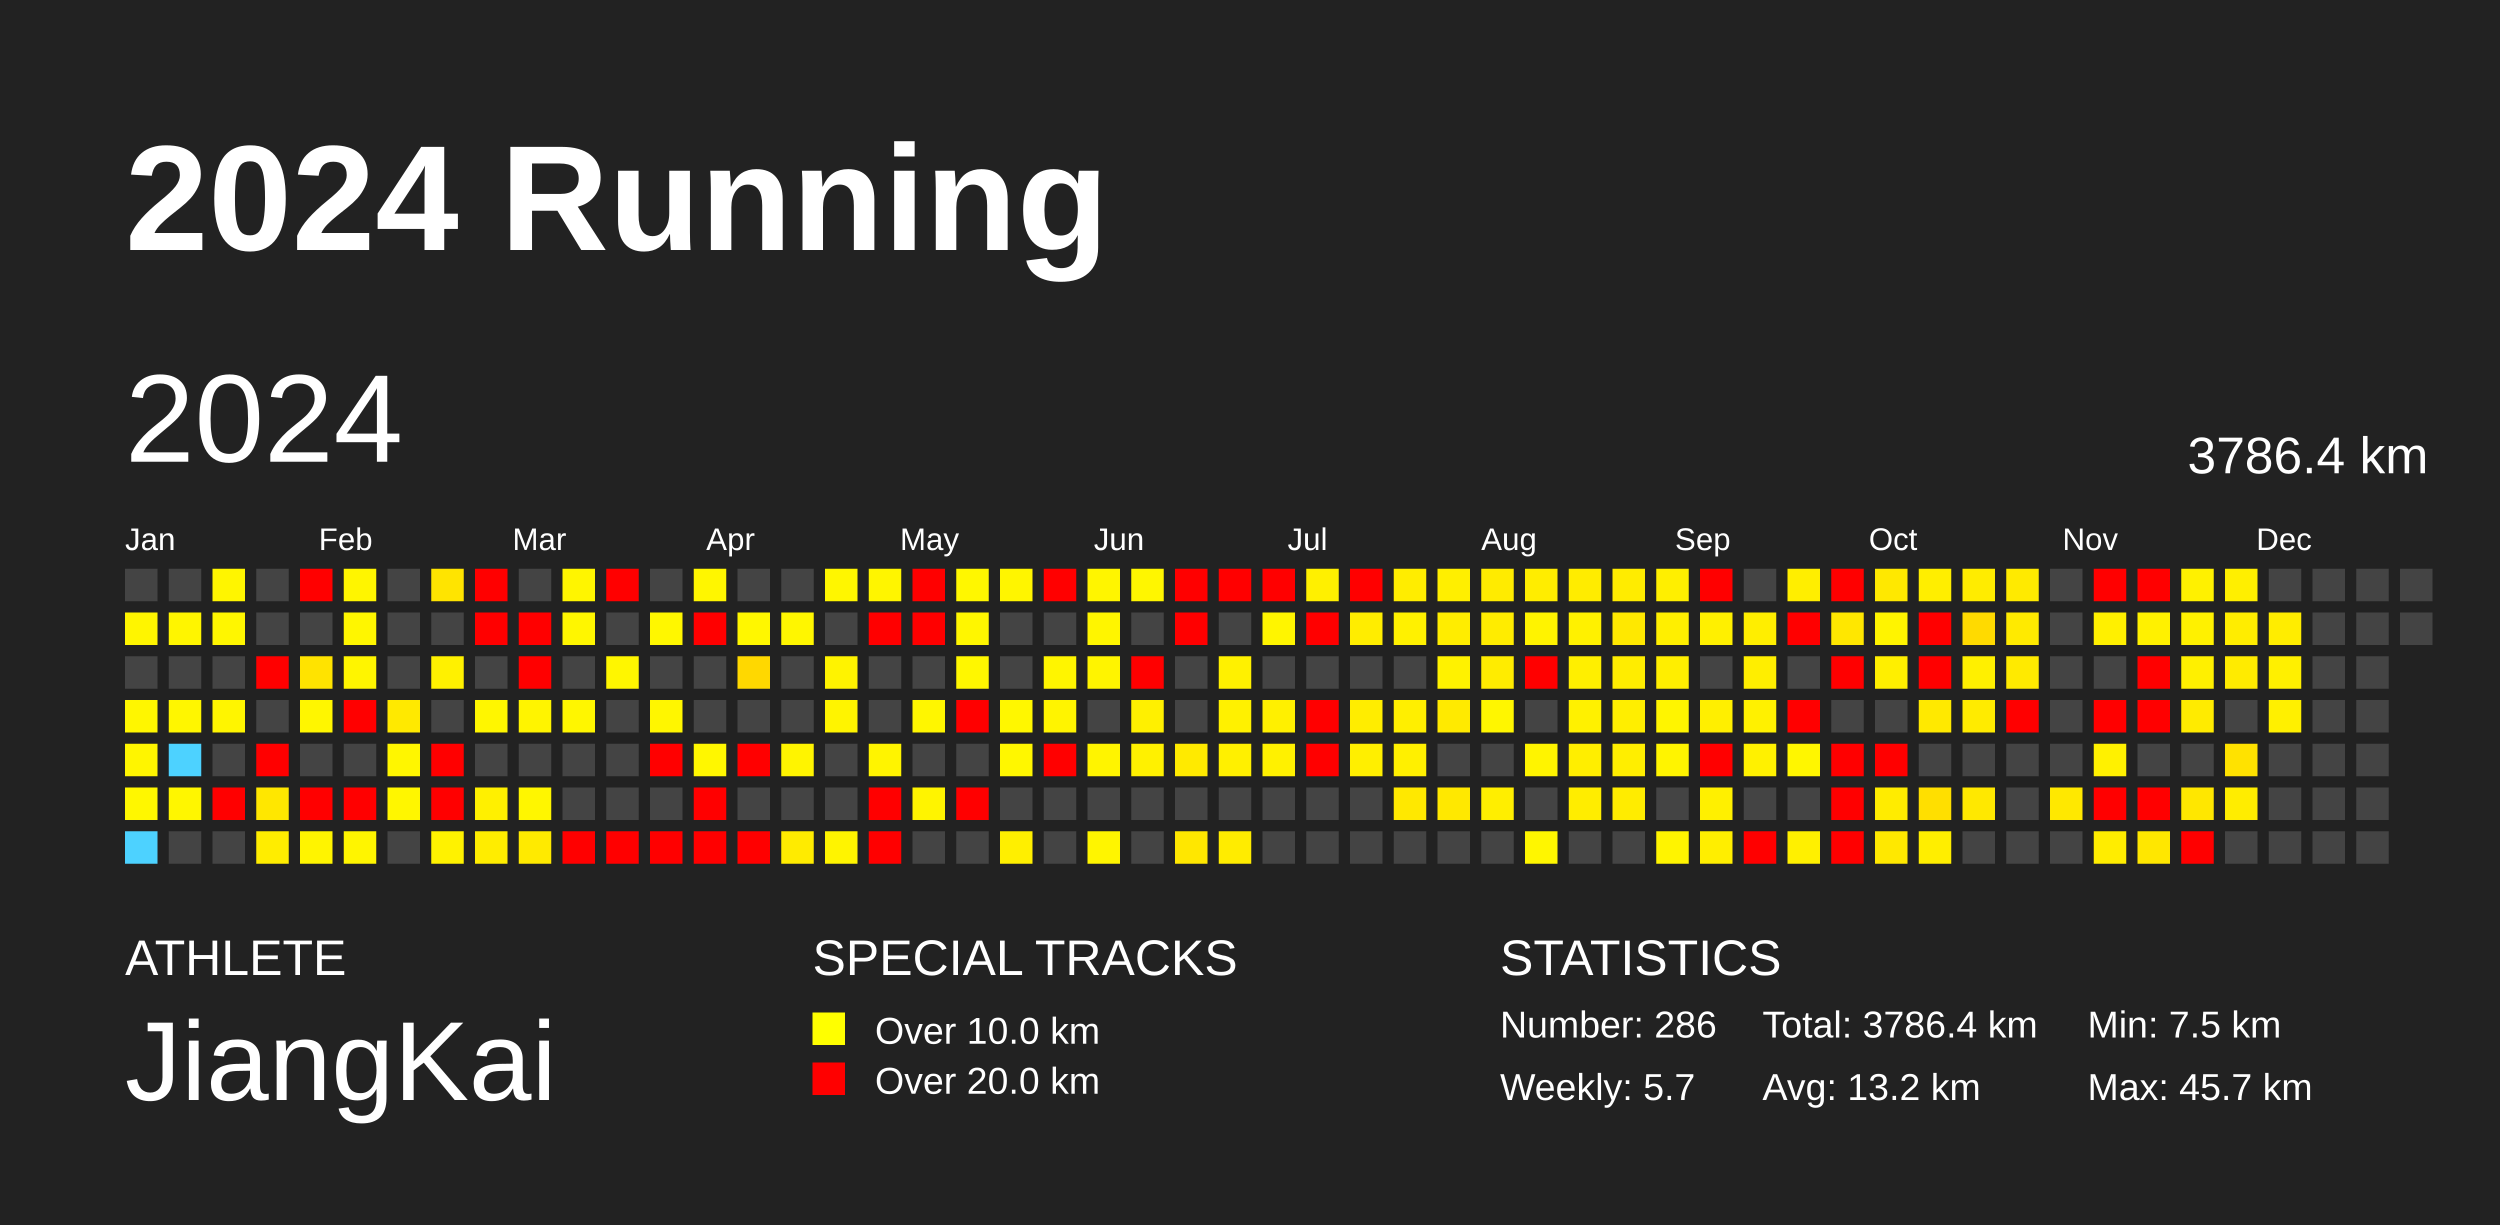
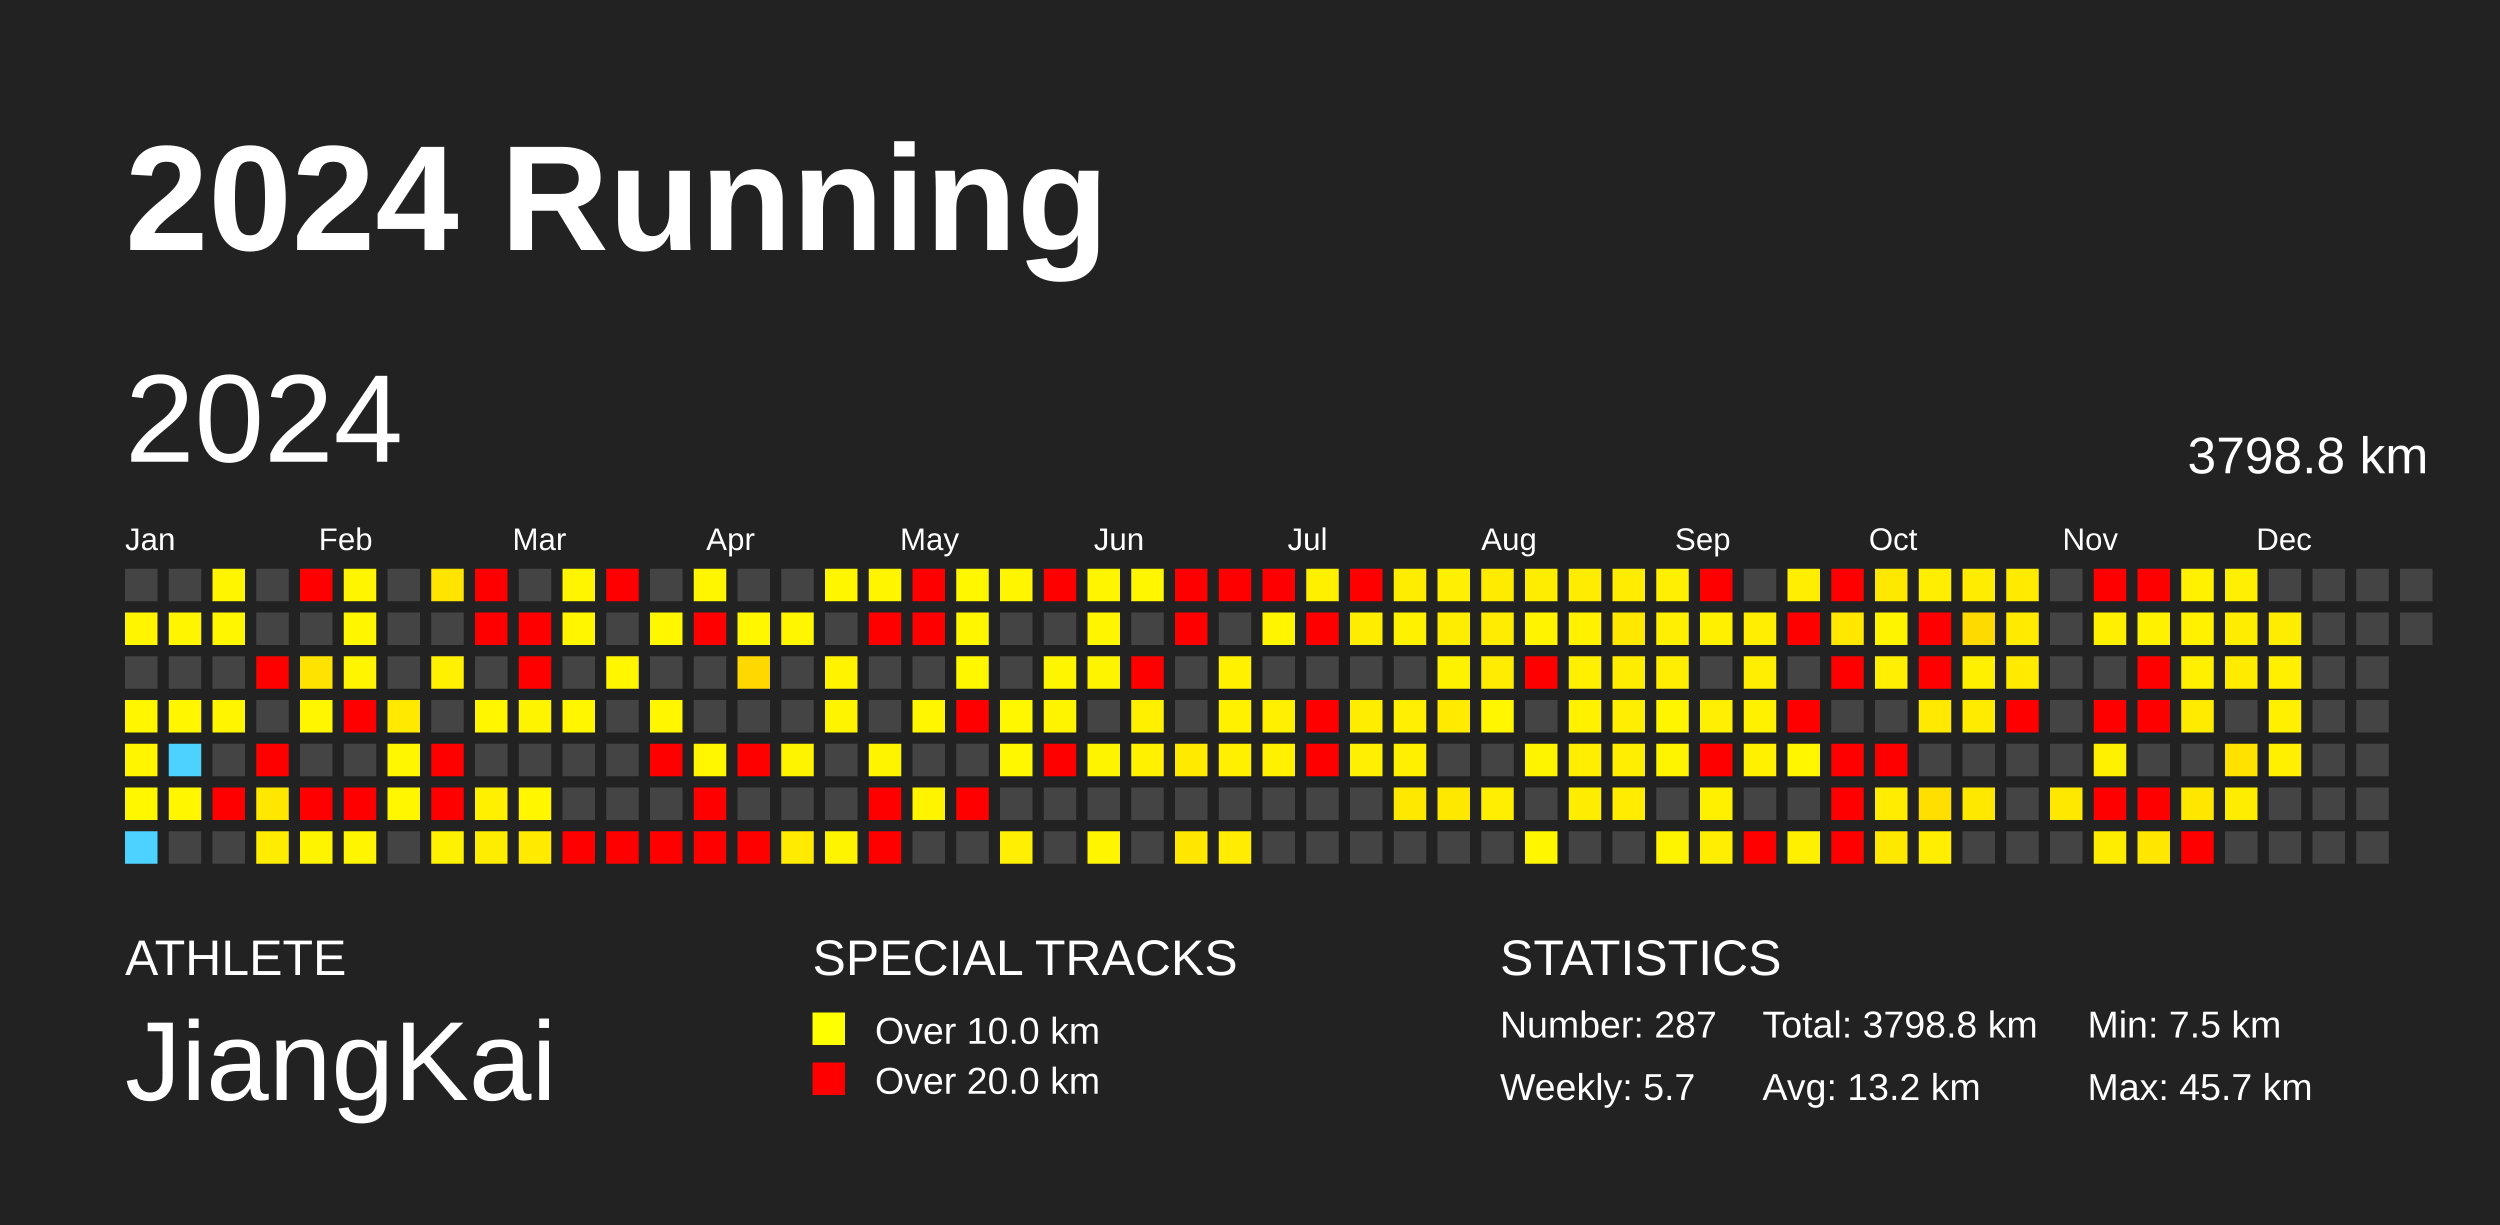
<svg xmlns="http://www.w3.org/2000/svg" baseProfile="full" height="98mm" version="1.1" viewBox="0,0,200,98" width="200mm">
  <defs />
  <rect fill="#222222" height="98" width="200" x="0" y="0" />
  <text fill="#FFFFFF" style="font-size:12px; font-family:Arial; font-weight:bold;" x="10" y="20">2024 Running</text>
  <text fill="#FFFFFF" style="font-size:4px; font-family:Arial" x="10" y="78">ATHLETE</text>
  <text fill="#FFFFFF" style="font-size:9px; font-family:Arial" x="10" y="88">JiangKai</text>
  <text fill="#FFFFFF" style="font-size:4px; font-family:Arial" x="65" y="78">SPECIAL TRACKS</text>
  <rect fill="yellow" height="2.6" width="2.6" x="65" y="81" />
  <text fill="#FFFFFF" style="font-size:3px; font-family:Arial" x="70" y="83.5">Over 10.0 km</text>
  <rect fill="red" height="2.6" width="2.6" x="65" y="85" />
  <text fill="#FFFFFF" style="font-size:3px; font-family:Arial" x="70" y="87.5">Over 20.0 km</text>
  <text fill="#FFFFFF" style="font-size:4px; font-family:Arial" x="120" y="78">STATISTICS</text>
-   <text fill="#FFFFFF" style="font-size:3px; font-family:Arial" x="120" y="83">Number: 286</text>
+   <text fill="#FFFFFF" style="font-size:3px; font-family:Arial" x="120" y="83">Number: 287</text>
  <text fill="#FFFFFF" style="font-size:3px; font-family:Arial" x="120" y="88">Weekly: 5.7</text>
-   <text fill="#FFFFFF" style="font-size:3px; font-family:Arial" x="141" y="83">Total: 3786.4 km</text>
+   <text fill="#FFFFFF" style="font-size:3px; font-family:Arial" x="141" y="83">Total: 3798.8 km</text>
  <text fill="#FFFFFF" style="font-size:3px; font-family:Arial" x="141" y="88">Avg: 13.2 km</text>
  <text fill="#FFFFFF" style="font-size:3px; font-family:Arial" x="167" y="83">Min: 7.5 km</text>
  <text fill="#FFFFFF" style="font-size:3px; font-family:Arial" x="167" y="88">Max: 45.7 km</text>
  <text dominant-baseline="hanging" fill="#FFFFFF" style="font-size:10.0px; font-family:Arial;" x="10" y="30">2024</text>
-   <text dominant-baseline="hanging" fill="#FFFFFF" style="font-size:4.125px; font-family:Arial;" x="175" y="35">3786.4 km</text>
+   <text dominant-baseline="hanging" fill="#FFFFFF" style="font-size:4.125px; font-family:Arial;" x="175" y="35">3798.8 km</text>
  <text fill="#FFFFFF" style="font-size:2.5px; font-family:Arial" x="10.0" y="44">Jan</text>
  <text fill="#FFFFFF" style="font-size:2.5px; font-family:Arial" x="25.5" y="44">Feb</text>
  <text fill="#FFFFFF" style="font-size:2.5px; font-family:Arial" x="41.0" y="44">Mar</text>
  <text fill="#FFFFFF" style="font-size:2.5px; font-family:Arial" x="56.5" y="44">Apr</text>
  <text fill="#FFFFFF" style="font-size:2.5px; font-family:Arial" x="72.0" y="44">May</text>
  <text fill="#FFFFFF" style="font-size:2.5px; font-family:Arial" x="87.5" y="44">Jun</text>
  <text fill="#FFFFFF" style="font-size:2.5px; font-family:Arial" x="103.0" y="44">Jul</text>
  <text fill="#FFFFFF" style="font-size:2.5px; font-family:Arial" x="118.5" y="44">Aug</text>
  <text fill="#FFFFFF" style="font-size:2.5px; font-family:Arial" x="134.0" y="44">Sep</text>
  <text fill="#FFFFFF" style="font-size:2.5px; font-family:Arial" x="149.5" y="44">Oct</text>
  <text fill="#FFFFFF" style="font-size:2.5px; font-family:Arial" x="165.0" y="44">Nov</text>
  <text fill="#FFFFFF" style="font-size:2.5px; font-family:Arial" x="180.5" y="44">Dec</text>
  <rect fill="#444444" height="2.6" width="2.6" x="10.0" y="45.5" />
  <rect fill="#fff500" height="2.6" width="2.6" x="10.0" y="49.0" />
  <rect fill="#444444" height="2.6" width="2.6" x="10.0" y="52.5" />
  <rect fill="#fff600" height="2.6" width="2.6" x="10.0" y="56.0" />
  <rect fill="#fff500" height="2.6" width="2.6" x="10.0" y="59.5" />
  <rect fill="#fff700" height="2.6" width="2.6" x="10.0" y="63.0" />
  <rect fill="#4dd2ff" height="2.6" width="2.6" x="10.0" y="66.5" />
  <rect fill="#444444" height="2.6" width="2.6" x="13.5" y="45.5" />
  <rect fill="#fff500" height="2.6" width="2.6" x="13.5" y="49.0" />
  <rect fill="#444444" height="2.6" width="2.6" x="13.5" y="52.5" />
  <rect fill="#fff600" height="2.6" width="2.6" x="13.5" y="56.0" />
  <rect fill="#4dd2ff" height="2.6" width="2.6" x="13.5" y="59.5" />
  <rect fill="#fff600" height="2.6" width="2.6" x="13.5" y="63.0" />
  <rect fill="#444444" height="2.6" width="2.6" x="13.5" y="66.5" />
  <rect fill="#fff500" height="2.6" width="2.6" x="17.0" y="45.5" />
  <rect fill="#fff600" height="2.6" width="2.6" x="17.0" y="49.0" />
  <rect fill="#444444" height="2.6" width="2.6" x="17.0" y="52.5" />
  <rect fill="#fff500" height="2.6" width="2.6" x="17.0" y="56.0" />
  <rect fill="#444444" height="2.6" width="2.6" x="17.0" y="59.5" />
  <rect fill="red" height="2.6" width="2.6" x="17.0" y="63.0" />
  <rect fill="#444444" height="2.6" width="2.6" x="17.0" y="66.5" />
  <rect fill="#444444" height="2.6" width="2.6" x="20.5" y="45.5" />
  <rect fill="#444444" height="2.6" width="2.6" x="20.5" y="49.0" />
  <rect fill="red" height="2.6" width="2.6" x="20.5" y="52.5" />
  <rect fill="#444444" height="2.6" width="2.6" x="20.5" y="56.0" />
  <rect fill="red" height="2.6" width="2.6" x="20.5" y="59.5" />
  <rect fill="#ffe700" height="2.6" width="2.6" x="20.5" y="63.0" />
  <rect fill="#ffed00" height="2.6" width="2.6" x="20.5" y="66.5" />
  <rect fill="red" height="2.6" width="2.6" x="24.0" y="45.5" />
  <rect fill="#444444" height="2.6" width="2.6" x="24.0" y="49.0" />
  <rect fill="#ffe300" height="2.6" width="2.6" x="24.0" y="52.5" />
  <rect fill="#fff600" height="2.6" width="2.6" x="24.0" y="56.0" />
  <rect fill="#444444" height="2.6" width="2.6" x="24.0" y="59.5" />
  <rect fill="red" height="2.6" width="2.6" x="24.0" y="63.0" />
  <rect fill="#fff400" height="2.6" width="2.6" x="24.0" y="66.5" />
  <rect fill="#fff500" height="2.6" width="2.6" x="27.5" y="45.5" />
  <rect fill="#fff600" height="2.6" width="2.6" x="27.5" y="49.0" />
  <rect fill="#fff500" height="2.6" width="2.6" x="27.5" y="52.5" />
  <rect fill="red" height="2.6" width="2.6" x="27.5" y="56.0" />
  <rect fill="#444444" height="2.6" width="2.6" x="27.5" y="59.5" />
  <rect fill="red" height="2.6" width="2.6" x="27.5" y="63.0" />
  <rect fill="#fff500" height="2.6" width="2.6" x="27.5" y="66.5" />
  <rect fill="#444444" height="2.6" width="2.6" x="31.0" y="45.5" />
  <rect fill="#444444" height="2.6" width="2.6" x="31.0" y="49.0" />
  <rect fill="#444444" height="2.6" width="2.6" x="31.0" y="52.5" />
  <rect fill="#ffe900" height="2.6" width="2.6" x="31.0" y="56.0" />
  <rect fill="#fff600" height="2.6" width="2.6" x="31.0" y="59.5" />
  <rect fill="#fff600" height="2.6" width="2.6" x="31.0" y="63.0" />
  <rect fill="#444444" height="2.6" width="2.6" x="31.0" y="66.5" />
  <rect fill="#ffe400" height="2.6" width="2.6" x="34.5" y="45.5" />
  <rect fill="#444444" height="2.6" width="2.6" x="34.5" y="49.0" />
  <rect fill="#fff100" height="2.6" width="2.6" x="34.5" y="52.5" />
  <rect fill="#444444" height="2.6" width="2.6" x="34.5" y="56.0" />
  <rect fill="red" height="2.6" width="2.6" x="34.5" y="59.5" />
  <rect fill="red" height="2.6" width="2.6" x="34.5" y="63.0" />
  <rect fill="#fff200" height="2.6" width="2.6" x="34.5" y="66.5" />
  <rect fill="red" height="2.6" width="2.6" x="38.0" y="45.5" />
  <rect fill="red" height="2.6" width="2.6" x="38.0" y="49.0" />
  <rect fill="#444444" height="2.6" width="2.6" x="38.0" y="52.5" />
  <rect fill="#fff600" height="2.6" width="2.6" x="38.0" y="56.0" />
  <rect fill="#444444" height="2.6" width="2.6" x="38.0" y="59.5" />
  <rect fill="#fff000" height="2.6" width="2.6" x="38.0" y="63.0" />
  <rect fill="#ffed00" height="2.6" width="2.6" x="38.0" y="66.5" />
  <rect fill="#444444" height="2.6" width="2.6" x="41.5" y="45.5" />
  <rect fill="red" height="2.6" width="2.6" x="41.5" y="49.0" />
  <rect fill="red" height="2.6" width="2.6" x="41.5" y="52.5" />
  <rect fill="#fff400" height="2.6" width="2.6" x="41.5" y="56.0" />
  <rect fill="#444444" height="2.6" width="2.6" x="41.5" y="59.5" />
  <rect fill="#fff600" height="2.6" width="2.6" x="41.5" y="63.0" />
  <rect fill="#ffea00" height="2.6" width="2.6" x="41.5" y="66.5" />
  <rect fill="#fff500" height="2.6" width="2.6" x="45.0" y="45.5" />
  <rect fill="#fff600" height="2.6" width="2.6" x="45.0" y="49.0" />
  <rect fill="#444444" height="2.6" width="2.6" x="45.0" y="52.5" />
  <rect fill="#fff600" height="2.6" width="2.6" x="45.0" y="56.0" />
  <rect fill="#444444" height="2.6" width="2.6" x="45.0" y="59.5" />
  <rect fill="#444444" height="2.6" width="2.6" x="45.0" y="63.0" />
  <rect fill="red" height="2.6" width="2.6" x="45.0" y="66.5" />
  <rect fill="red" height="2.6" width="2.6" x="48.5" y="45.5" />
  <rect fill="#444444" height="2.6" width="2.6" x="48.5" y="49.0" />
  <rect fill="#fff600" height="2.6" width="2.6" x="48.5" y="52.5" />
  <rect fill="#444444" height="2.6" width="2.6" x="48.5" y="56.0" />
  <rect fill="#444444" height="2.6" width="2.6" x="48.5" y="59.5" />
  <rect fill="#444444" height="2.6" width="2.6" x="48.5" y="63.0" />
  <rect fill="red" height="2.6" width="2.6" x="48.5" y="66.5" />
  <rect fill="#444444" height="2.6" width="2.6" x="52.0" y="45.5" />
  <rect fill="#fff700" height="2.6" width="2.6" x="52.0" y="49.0" />
  <rect fill="#444444" height="2.6" width="2.6" x="52.0" y="52.5" />
  <rect fill="#fff600" height="2.6" width="2.6" x="52.0" y="56.0" />
  <rect fill="red" height="2.6" width="2.6" x="52.0" y="59.5" />
  <rect fill="#444444" height="2.6" width="2.6" x="52.0" y="63.0" />
  <rect fill="red" height="2.6" width="2.6" x="52.0" y="66.5" />
  <rect fill="#fff600" height="2.6" width="2.6" x="55.5" y="45.5" />
  <rect fill="red" height="2.6" width="2.6" x="55.5" y="49.0" />
  <rect fill="#444444" height="2.6" width="2.6" x="55.5" y="52.5" />
  <rect fill="#444444" height="2.6" width="2.6" x="55.5" y="56.0" />
  <rect fill="#fff700" height="2.6" width="2.6" x="55.5" y="59.5" />
  <rect fill="red" height="2.6" width="2.6" x="55.5" y="63.0" />
  <rect fill="red" height="2.6" width="2.6" x="55.5" y="66.5" />
  <rect fill="#444444" height="2.6" width="2.6" x="59.0" y="45.5" />
  <rect fill="#fff700" height="2.6" width="2.6" x="59.0" y="49.0" />
  <rect fill="#ffd800" height="2.6" width="2.6" x="59.0" y="52.5" />
  <rect fill="#444444" height="2.6" width="2.6" x="59.0" y="56.0" />
  <rect fill="red" height="2.6" width="2.6" x="59.0" y="59.5" />
  <rect fill="#444444" height="2.6" width="2.6" x="59.0" y="63.0" />
  <rect fill="red" height="2.6" width="2.6" x="59.0" y="66.5" />
  <rect fill="#444444" height="2.6" width="2.6" x="62.5" y="45.5" />
  <rect fill="#fff600" height="2.6" width="2.6" x="62.5" y="49.0" />
  <rect fill="#444444" height="2.6" width="2.6" x="62.5" y="52.5" />
  <rect fill="#444444" height="2.6" width="2.6" x="62.5" y="56.0" />
  <rect fill="#fff400" height="2.6" width="2.6" x="62.5" y="59.5" />
  <rect fill="#444444" height="2.6" width="2.6" x="62.5" y="63.0" />
  <rect fill="#ffeb00" height="2.6" width="2.6" x="62.5" y="66.5" />
  <rect fill="#fff600" height="2.6" width="2.6" x="66.0" y="45.5" />
  <rect fill="#444444" height="2.6" width="2.6" x="66.0" y="49.0" />
  <rect fill="#fff300" height="2.6" width="2.6" x="66.0" y="52.5" />
  <rect fill="#fff400" height="2.6" width="2.6" x="66.0" y="56.0" />
  <rect fill="#444444" height="2.6" width="2.6" x="66.0" y="59.5" />
  <rect fill="#444444" height="2.6" width="2.6" x="66.0" y="63.0" />
  <rect fill="#fff400" height="2.6" width="2.6" x="66.0" y="66.5" />
  <rect fill="#fff500" height="2.6" width="2.6" x="69.5" y="45.5" />
  <rect fill="red" height="2.6" width="2.6" x="69.5" y="49.0" />
  <rect fill="#444444" height="2.6" width="2.6" x="69.5" y="52.5" />
  <rect fill="#444444" height="2.6" width="2.6" x="69.5" y="56.0" />
  <rect fill="#fff400" height="2.6" width="2.6" x="69.5" y="59.5" />
  <rect fill="red" height="2.6" width="2.6" x="69.5" y="63.0" />
  <rect fill="red" height="2.6" width="2.6" x="69.5" y="66.5" />
  <rect fill="red" height="2.6" width="2.6" x="73.0" y="45.5" />
  <rect fill="red" height="2.6" width="2.6" x="73.0" y="49.0" />
  <rect fill="#444444" height="2.6" width="2.6" x="73.0" y="52.5" />
  <rect fill="#fff600" height="2.6" width="2.6" x="73.0" y="56.0" />
  <rect fill="#444444" height="2.6" width="2.6" x="73.0" y="59.5" />
  <rect fill="#fff400" height="2.6" width="2.6" x="73.0" y="63.0" />
  <rect fill="#444444" height="2.6" width="2.6" x="73.0" y="66.5" />
  <rect fill="#fff700" height="2.6" width="2.6" x="76.5" y="45.5" />
  <rect fill="#fff600" height="2.6" width="2.6" x="76.5" y="49.0" />
  <rect fill="#fff700" height="2.6" width="2.6" x="76.5" y="52.5" />
  <rect fill="red" height="2.6" width="2.6" x="76.5" y="56.0" />
  <rect fill="#444444" height="2.6" width="2.6" x="76.5" y="59.5" />
  <rect fill="red" height="2.6" width="2.6" x="76.5" y="63.0" />
  <rect fill="#444444" height="2.6" width="2.6" x="76.5" y="66.5" />
  <rect fill="#fff500" height="2.6" width="2.6" x="80.0" y="45.5" />
  <rect fill="#444444" height="2.6" width="2.6" x="80.0" y="49.0" />
  <rect fill="#444444" height="2.6" width="2.6" x="80.0" y="52.5" />
  <rect fill="#fff700" height="2.6" width="2.6" x="80.0" y="56.0" />
  <rect fill="#fff700" height="2.6" width="2.6" x="80.0" y="59.5" />
  <rect fill="#444444" height="2.6" width="2.6" x="80.0" y="63.0" />
  <rect fill="#ffef00" height="2.6" width="2.6" x="80.0" y="66.5" />
  <rect fill="red" height="2.6" width="2.6" x="83.5" y="45.5" />
  <rect fill="#444444" height="2.6" width="2.6" x="83.5" y="49.0" />
  <rect fill="#fff500" height="2.6" width="2.6" x="83.5" y="52.5" />
  <rect fill="#fff400" height="2.6" width="2.6" x="83.5" y="56.0" />
  <rect fill="red" height="2.6" width="2.6" x="83.5" y="59.5" />
  <rect fill="#444444" height="2.6" width="2.6" x="83.5" y="63.0" />
  <rect fill="#444444" height="2.6" width="2.6" x="83.5" y="66.5" />
  <rect fill="#fff500" height="2.6" width="2.6" x="87.0" y="45.5" />
  <rect fill="#fff500" height="2.6" width="2.6" x="87.0" y="49.0" />
  <rect fill="#fff400" height="2.6" width="2.6" x="87.0" y="52.5" />
  <rect fill="#444444" height="2.6" width="2.6" x="87.0" y="56.0" />
  <rect fill="#fff400" height="2.6" width="2.6" x="87.0" y="59.5" />
  <rect fill="#444444" height="2.6" width="2.6" x="87.0" y="63.0" />
  <rect fill="#fff500" height="2.6" width="2.6" x="87.0" y="66.5" />
  <rect fill="#fff600" height="2.6" width="2.6" x="90.5" y="45.5" />
  <rect fill="#444444" height="2.6" width="2.6" x="90.5" y="49.0" />
  <rect fill="red" height="2.6" width="2.6" x="90.5" y="52.5" />
  <rect fill="#fff000" height="2.6" width="2.6" x="90.5" y="56.0" />
  <rect fill="#fff100" height="2.6" width="2.6" x="90.5" y="59.5" />
  <rect fill="#444444" height="2.6" width="2.6" x="90.5" y="63.0" />
  <rect fill="#444444" height="2.6" width="2.6" x="90.5" y="66.5" />
  <rect fill="red" height="2.6" width="2.6" x="94.0" y="45.5" />
  <rect fill="red" height="2.6" width="2.6" x="94.0" y="49.0" />
  <rect fill="#444444" height="2.6" width="2.6" x="94.0" y="52.5" />
  <rect fill="#444444" height="2.6" width="2.6" x="94.0" y="56.0" />
  <rect fill="#ffea00" height="2.6" width="2.6" x="94.0" y="59.5" />
  <rect fill="#444444" height="2.6" width="2.6" x="94.0" y="63.0" />
  <rect fill="#ffe700" height="2.6" width="2.6" x="94.0" y="66.5" />
  <rect fill="red" height="2.6" width="2.6" x="97.5" y="45.5" />
  <rect fill="#444444" height="2.6" width="2.6" x="97.5" y="49.0" />
  <rect fill="#fff100" height="2.6" width="2.6" x="97.5" y="52.5" />
  <rect fill="#fff100" height="2.6" width="2.6" x="97.5" y="56.0" />
  <rect fill="#fff000" height="2.6" width="2.6" x="97.5" y="59.5" />
  <rect fill="#444444" height="2.6" width="2.6" x="97.5" y="63.0" />
  <rect fill="#ffec00" height="2.6" width="2.6" x="97.5" y="66.5" />
  <rect fill="red" height="2.6" width="2.6" x="101.0" y="45.5" />
  <rect fill="#fff500" height="2.6" width="2.6" x="101.0" y="49.0" />
  <rect fill="#444444" height="2.6" width="2.6" x="101.0" y="52.5" />
  <rect fill="#fff000" height="2.6" width="2.6" x="101.0" y="56.0" />
  <rect fill="#fff100" height="2.6" width="2.6" x="101.0" y="59.5" />
  <rect fill="#444444" height="2.6" width="2.6" x="101.0" y="63.0" />
  <rect fill="#444444" height="2.6" width="2.6" x="101.0" y="66.5" />
  <rect fill="#fff000" height="2.6" width="2.6" x="104.5" y="45.5" />
  <rect fill="red" height="2.6" width="2.6" x="104.5" y="49.0" />
  <rect fill="#444444" height="2.6" width="2.6" x="104.5" y="52.5" />
  <rect fill="red" height="2.6" width="2.6" x="104.5" y="56.0" />
  <rect fill="red" height="2.6" width="2.6" x="104.5" y="59.5" />
  <rect fill="#444444" height="2.6" width="2.6" x="104.5" y="63.0" />
  <rect fill="#444444" height="2.6" width="2.6" x="104.5" y="66.5" />
  <rect fill="red" height="2.6" width="2.6" x="108.0" y="45.5" />
  <rect fill="#ffed00" height="2.6" width="2.6" x="108.0" y="49.0" />
  <rect fill="#444444" height="2.6" width="2.6" x="108.0" y="52.5" />
  <rect fill="#ffed00" height="2.6" width="2.6" x="108.0" y="56.0" />
  <rect fill="#ffef00" height="2.6" width="2.6" x="108.0" y="59.5" />
  <rect fill="#444444" height="2.6" width="2.6" x="108.0" y="63.0" />
  <rect fill="#444444" height="2.6" width="2.6" x="108.0" y="66.5" />
  <rect fill="#ffed00" height="2.6" width="2.6" x="111.5" y="45.5" />
  <rect fill="#fff100" height="2.6" width="2.6" x="111.5" y="49.0" />
  <rect fill="#444444" height="2.6" width="2.6" x="111.5" y="52.5" />
  <rect fill="#ffef00" height="2.6" width="2.6" x="111.5" y="56.0" />
  <rect fill="#fff000" height="2.6" width="2.6" x="111.5" y="59.5" />
  <rect fill="#ffe800" height="2.6" width="2.6" x="111.5" y="63.0" />
  <rect fill="#444444" height="2.6" width="2.6" x="111.5" y="66.5" />
  <rect fill="#ffef00" height="2.6" width="2.6" x="115.0" y="45.5" />
  <rect fill="#ffed00" height="2.6" width="2.6" x="115.0" y="49.0" />
  <rect fill="#fff200" height="2.6" width="2.6" x="115.0" y="52.5" />
  <rect fill="#ffea00" height="2.6" width="2.6" x="115.0" y="56.0" />
  <rect fill="#444444" height="2.6" width="2.6" x="115.0" y="59.5" />
  <rect fill="#ffe800" height="2.6" width="2.6" x="115.0" y="63.0" />
  <rect fill="#444444" height="2.6" width="2.6" x="115.0" y="66.5" />
  <rect fill="#ffeb00" height="2.6" width="2.6" x="118.5" y="45.5" />
  <rect fill="#ffec00" height="2.6" width="2.6" x="118.5" y="49.0" />
  <rect fill="#ffec00" height="2.6" width="2.6" x="118.5" y="52.5" />
  <rect fill="#fff600" height="2.6" width="2.6" x="118.5" y="56.0" />
  <rect fill="#444444" height="2.6" width="2.6" x="118.5" y="59.5" />
  <rect fill="#ffee00" height="2.6" width="2.6" x="118.5" y="63.0" />
  <rect fill="#444444" height="2.6" width="2.6" x="118.5" y="66.5" />
  <rect fill="#ffed00" height="2.6" width="2.6" x="122.0" y="45.5" />
  <rect fill="#fff300" height="2.6" width="2.6" x="122.0" y="49.0" />
  <rect fill="red" height="2.6" width="2.6" x="122.0" y="52.5" />
  <rect fill="#444444" height="2.6" width="2.6" x="122.0" y="56.0" />
  <rect fill="#fff400" height="2.6" width="2.6" x="122.0" y="59.5" />
  <rect fill="#444444" height="2.6" width="2.6" x="122.0" y="63.0" />
  <rect fill="#fff600" height="2.6" width="2.6" x="122.0" y="66.5" />
  <rect fill="#ffec00" height="2.6" width="2.6" x="125.5" y="45.5" />
  <rect fill="#fff100" height="2.6" width="2.6" x="125.5" y="49.0" />
  <rect fill="#ffef00" height="2.6" width="2.6" x="125.5" y="52.5" />
  <rect fill="#fff100" height="2.6" width="2.6" x="125.5" y="56.0" />
  <rect fill="#ffee00" height="2.6" width="2.6" x="125.5" y="59.5" />
  <rect fill="#ffed00" height="2.6" width="2.6" x="125.5" y="63.0" />
  <rect fill="#444444" height="2.6" width="2.6" x="125.5" y="66.5" />
  <rect fill="#ffec00" height="2.6" width="2.6" x="129.0" y="45.5" />
  <rect fill="#ffe800" height="2.6" width="2.6" x="129.0" y="49.0" />
  <rect fill="#ffed00" height="2.6" width="2.6" x="129.0" y="52.5" />
  <rect fill="#ffee00" height="2.6" width="2.6" x="129.0" y="56.0" />
  <rect fill="#ffee00" height="2.6" width="2.6" x="129.0" y="59.5" />
  <rect fill="#ffec00" height="2.6" width="2.6" x="129.0" y="63.0" />
  <rect fill="#444444" height="2.6" width="2.6" x="129.0" y="66.5" />
  <rect fill="#ffef00" height="2.6" width="2.6" x="132.5" y="45.5" />
  <rect fill="#ffef00" height="2.6" width="2.6" x="132.5" y="49.0" />
  <rect fill="#ffee00" height="2.6" width="2.6" x="132.5" y="52.5" />
  <rect fill="#fff500" height="2.6" width="2.6" x="132.5" y="56.0" />
  <rect fill="#fff400" height="2.6" width="2.6" x="132.5" y="59.5" />
  <rect fill="#444444" height="2.6" width="2.6" x="132.5" y="63.0" />
  <rect fill="#fff400" height="2.6" width="2.6" x="132.5" y="66.5" />
  <rect fill="red" height="2.6" width="2.6" x="136.0" y="45.5" />
  <rect fill="#fff000" height="2.6" width="2.6" x="136.0" y="49.0" />
  <rect fill="#444444" height="2.6" width="2.6" x="136.0" y="52.5" />
  <rect fill="#ffef00" height="2.6" width="2.6" x="136.0" y="56.0" />
  <rect fill="red" height="2.6" width="2.6" x="136.0" y="59.5" />
  <rect fill="#fff000" height="2.6" width="2.6" x="136.0" y="63.0" />
  <rect fill="#ffee00" height="2.6" width="2.6" x="136.0" y="66.5" />
  <rect fill="#444444" height="2.6" width="2.6" x="139.5" y="45.5" />
  <rect fill="#ffee00" height="2.6" width="2.6" x="139.5" y="49.0" />
  <rect fill="#ffee00" height="2.6" width="2.6" x="139.5" y="52.5" />
  <rect fill="#fff100" height="2.6" width="2.6" x="139.5" y="56.0" />
  <rect fill="#fff100" height="2.6" width="2.6" x="139.5" y="59.5" />
  <rect fill="#444444" height="2.6" width="2.6" x="139.5" y="63.0" />
  <rect fill="red" height="2.6" width="2.6" x="139.5" y="66.5" />
  <rect fill="#ffee00" height="2.6" width="2.6" x="143.0" y="45.5" />
  <rect fill="red" height="2.6" width="2.6" x="143.0" y="49.0" />
  <rect fill="#444444" height="2.6" width="2.6" x="143.0" y="52.5" />
  <rect fill="red" height="2.6" width="2.6" x="143.0" y="56.0" />
  <rect fill="#fff600" height="2.6" width="2.6" x="143.0" y="59.5" />
  <rect fill="#444444" height="2.6" width="2.6" x="143.0" y="63.0" />
  <rect fill="#fff000" height="2.6" width="2.6" x="143.0" y="66.5" />
  <rect fill="red" height="2.6" width="2.6" x="146.5" y="45.5" />
  <rect fill="#ffe700" height="2.6" width="2.6" x="146.5" y="49.0" />
  <rect fill="red" height="2.6" width="2.6" x="146.5" y="52.5" />
  <rect fill="#444444" height="2.6" width="2.6" x="146.5" y="56.0" />
  <rect fill="red" height="2.6" width="2.6" x="146.5" y="59.5" />
  <rect fill="red" height="2.6" width="2.6" x="146.5" y="63.0" />
  <rect fill="red" height="2.6" width="2.6" x="146.5" y="66.5" />
  <rect fill="#ffe800" height="2.6" width="2.6" x="150.0" y="45.5" />
  <rect fill="#fff400" height="2.6" width="2.6" x="150.0" y="49.0" />
  <rect fill="#ffef00" height="2.6" width="2.6" x="150.0" y="52.5" />
  <rect fill="#444444" height="2.6" width="2.6" x="150.0" y="56.0" />
  <rect fill="red" height="2.6" width="2.6" x="150.0" y="59.5" />
  <rect fill="#ffec00" height="2.6" width="2.6" x="150.0" y="63.0" />
  <rect fill="#ffe800" height="2.6" width="2.6" x="150.0" y="66.5" />
  <rect fill="#ffee00" height="2.6" width="2.6" x="153.5" y="45.5" />
  <rect fill="red" height="2.6" width="2.6" x="153.5" y="49.0" />
  <rect fill="red" height="2.6" width="2.6" x="153.5" y="52.5" />
  <rect fill="#ffe900" height="2.6" width="2.6" x="153.5" y="56.0" />
  <rect fill="#444444" height="2.6" width="2.6" x="153.5" y="59.5" />
  <rect fill="#ffdf00" height="2.6" width="2.6" x="153.5" y="63.0" />
  <rect fill="#ffee00" height="2.6" width="2.6" x="153.5" y="66.5" />
  <rect fill="#ffec00" height="2.6" width="2.6" x="157.0" y="45.5" />
  <rect fill="#ffda00" height="2.6" width="2.6" x="157.0" y="49.0" />
  <rect fill="#fff000" height="2.6" width="2.6" x="157.0" y="52.5" />
  <rect fill="#ffeb00" height="2.6" width="2.6" x="157.0" y="56.0" />
  <rect fill="#444444" height="2.6" width="2.6" x="157.0" y="59.5" />
  <rect fill="#ffe800" height="2.6" width="2.6" x="157.0" y="63.0" />
  <rect fill="#444444" height="2.6" width="2.6" x="157.0" y="66.5" />
  <rect fill="#ffea00" height="2.6" width="2.6" x="160.5" y="45.5" />
  <rect fill="#ffea00" height="2.6" width="2.6" x="160.5" y="49.0" />
  <rect fill="#ffea00" height="2.6" width="2.6" x="160.5" y="52.5" />
  <rect fill="red" height="2.6" width="2.6" x="160.5" y="56.0" />
  <rect fill="#444444" height="2.6" width="2.6" x="160.5" y="59.5" />
  <rect fill="#444444" height="2.6" width="2.6" x="160.5" y="63.0" />
  <rect fill="#444444" height="2.6" width="2.6" x="160.5" y="66.5" />
  <rect fill="#444444" height="2.6" width="2.6" x="164.0" y="45.5" />
  <rect fill="#444444" height="2.6" width="2.6" x="164.0" y="49.0" />
  <rect fill="#444444" height="2.6" width="2.6" x="164.0" y="52.5" />
  <rect fill="#444444" height="2.6" width="2.6" x="164.0" y="56.0" />
  <rect fill="#444444" height="2.6" width="2.6" x="164.0" y="59.5" />
  <rect fill="#ffe800" height="2.6" width="2.6" x="164.0" y="63.0" />
  <rect fill="#444444" height="2.6" width="2.6" x="164.0" y="66.5" />
  <rect fill="red" height="2.6" width="2.6" x="167.5" y="45.5" />
  <rect fill="#fff000" height="2.6" width="2.6" x="167.5" y="49.0" />
  <rect fill="#444444" height="2.6" width="2.6" x="167.5" y="52.5" />
  <rect fill="red" height="2.6" width="2.6" x="167.5" y="56.0" />
  <rect fill="#fff100" height="2.6" width="2.6" x="167.5" y="59.5" />
  <rect fill="red" height="2.6" width="2.6" x="167.5" y="63.0" />
  <rect fill="#ffed00" height="2.6" width="2.6" x="167.5" y="66.5" />
  <rect fill="red" height="2.6" width="2.6" x="171.0" y="45.5" />
  <rect fill="#fff100" height="2.6" width="2.6" x="171.0" y="49.0" />
  <rect fill="red" height="2.6" width="2.6" x="171.0" y="52.5" />
  <rect fill="red" height="2.6" width="2.6" x="171.0" y="56.0" />
  <rect fill="#444444" height="2.6" width="2.6" x="171.0" y="59.5" />
  <rect fill="red" height="2.6" width="2.6" x="171.0" y="63.0" />
  <rect fill="#ffe700" height="2.6" width="2.6" x="171.0" y="66.5" />
  <rect fill="#fff100" height="2.6" width="2.6" x="174.5" y="45.5" />
  <rect fill="#fff100" height="2.6" width="2.6" x="174.5" y="49.0" />
  <rect fill="#fff000" height="2.6" width="2.6" x="174.5" y="52.5" />
  <rect fill="#ffeb00" height="2.6" width="2.6" x="174.5" y="56.0" />
  <rect fill="#444444" height="2.6" width="2.6" x="174.5" y="59.5" />
  <rect fill="#ffe700" height="2.6" width="2.6" x="174.5" y="63.0" />
  <rect fill="red" height="2.6" width="2.6" x="174.5" y="66.5" />
  <rect fill="#ffef00" height="2.6" width="2.6" x="178.0" y="45.5" />
  <rect fill="#ffed00" height="2.6" width="2.6" x="178.0" y="49.0" />
  <rect fill="#ffeb00" height="2.6" width="2.6" x="178.0" y="52.5" />
  <rect fill="#444444" height="2.6" width="2.6" x="178.0" y="56.0" />
  <rect fill="#ffe200" height="2.6" width="2.6" x="178.0" y="59.5" />
  <rect fill="#ffed00" height="2.6" width="2.6" x="178.0" y="63.0" />
  <rect fill="#444444" height="2.6" width="2.6" x="178.0" y="66.5" />
  <rect fill="#444444" height="2.6" width="2.6" x="181.5" y="45.5" />
  <rect fill="#ffed00" height="2.6" width="2.6" x="181.5" y="49.0" />
  <rect fill="#fff000" height="2.6" width="2.6" x="181.5" y="52.5" />
  <rect fill="#fff000" height="2.6" width="2.6" x="181.5" y="56.0" />
-   <rect fill="#444444" height="2.6" width="2.6" x="181.5" y="59.5" />
+   <rect fill="#fff000" height="2.6" width="2.6" x="181.5" y="59.5" />
  <rect fill="#444444" height="2.6" width="2.6" x="181.5" y="63.0" />
  <rect fill="#444444" height="2.6" width="2.6" x="181.5" y="66.5" />
  <rect fill="#444444" height="2.6" width="2.6" x="185.0" y="45.5" />
  <rect fill="#444444" height="2.6" width="2.6" x="185.0" y="49.0" />
  <rect fill="#444444" height="2.6" width="2.6" x="185.0" y="52.5" />
  <rect fill="#444444" height="2.6" width="2.6" x="185.0" y="56.0" />
  <rect fill="#444444" height="2.6" width="2.6" x="185.0" y="59.5" />
  <rect fill="#444444" height="2.6" width="2.6" x="185.0" y="63.0" />
  <rect fill="#444444" height="2.6" width="2.6" x="185.0" y="66.5" />
  <rect fill="#444444" height="2.6" width="2.6" x="188.5" y="45.5" />
  <rect fill="#444444" height="2.6" width="2.6" x="188.5" y="49.0" />
  <rect fill="#444444" height="2.6" width="2.6" x="188.5" y="52.5" />
  <rect fill="#444444" height="2.6" width="2.6" x="188.5" y="56.0" />
  <rect fill="#444444" height="2.6" width="2.6" x="188.5" y="59.5" />
  <rect fill="#444444" height="2.6" width="2.6" x="188.5" y="63.0" />
  <rect fill="#444444" height="2.6" width="2.6" x="188.5" y="66.5" />
  <rect fill="#444444" height="2.6" width="2.6" x="192.0" y="45.5" />
  <rect fill="#444444" height="2.6" width="2.6" x="192.0" y="49.0" />
</svg>
